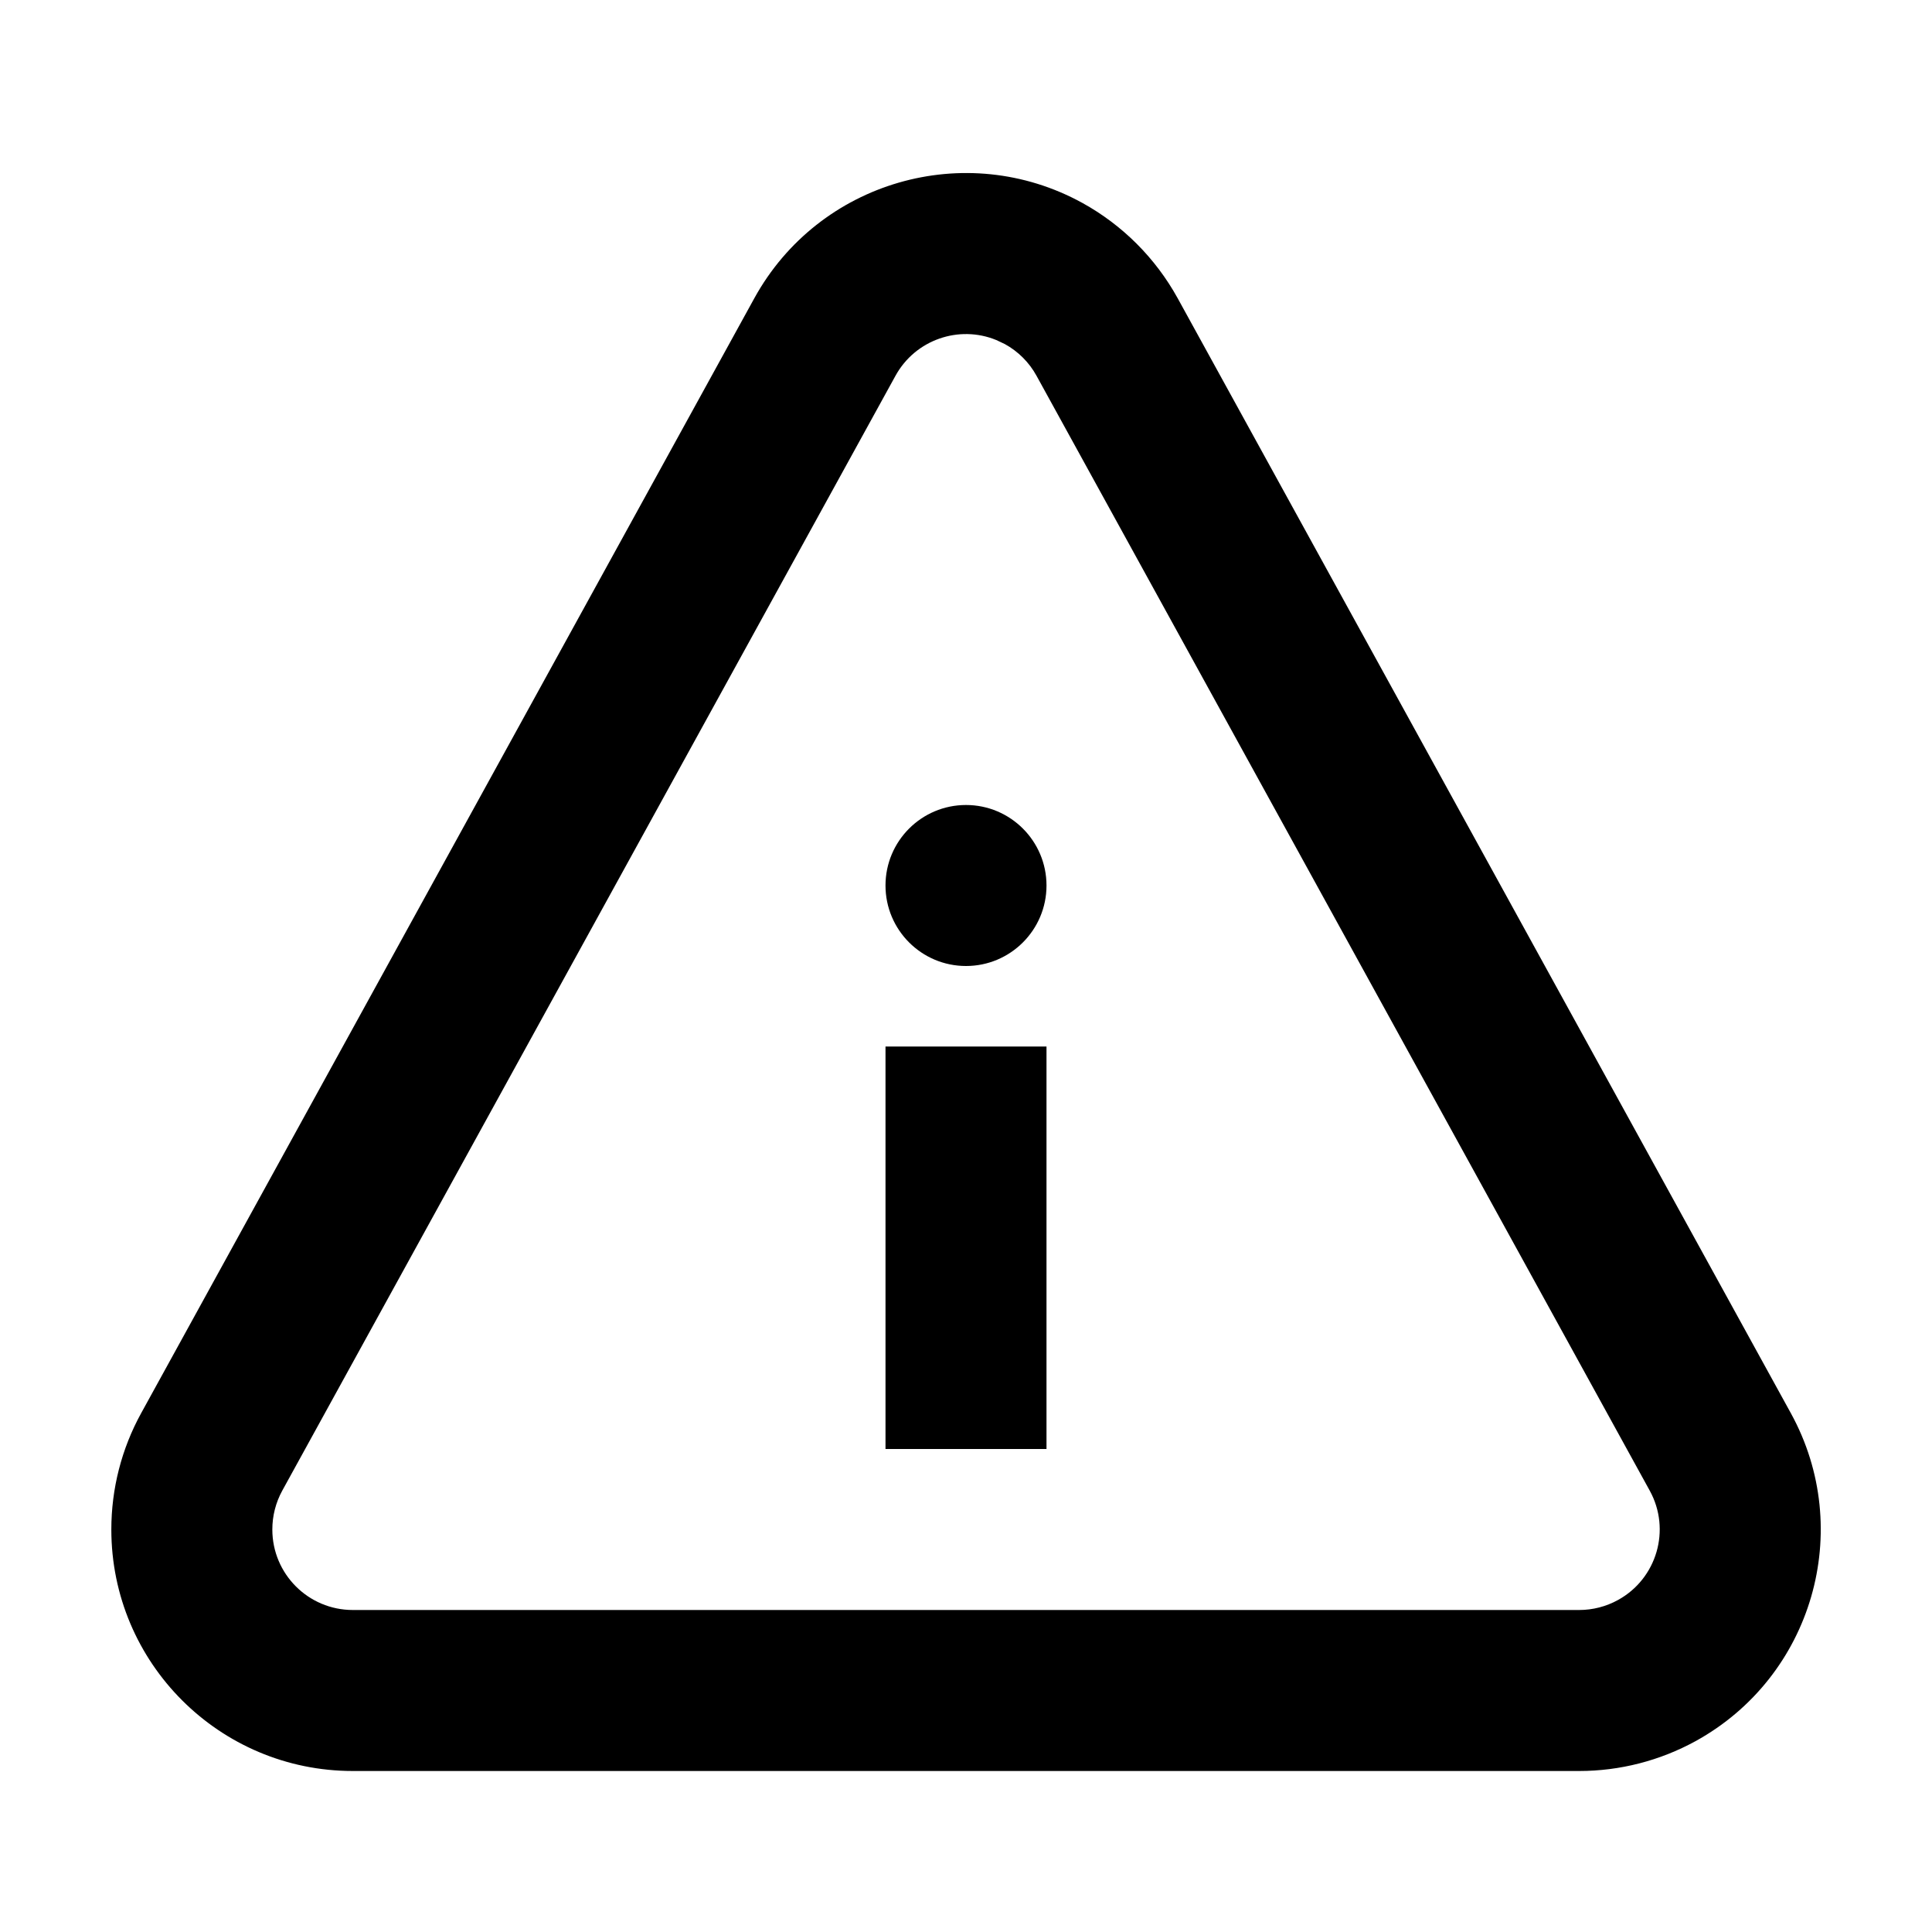
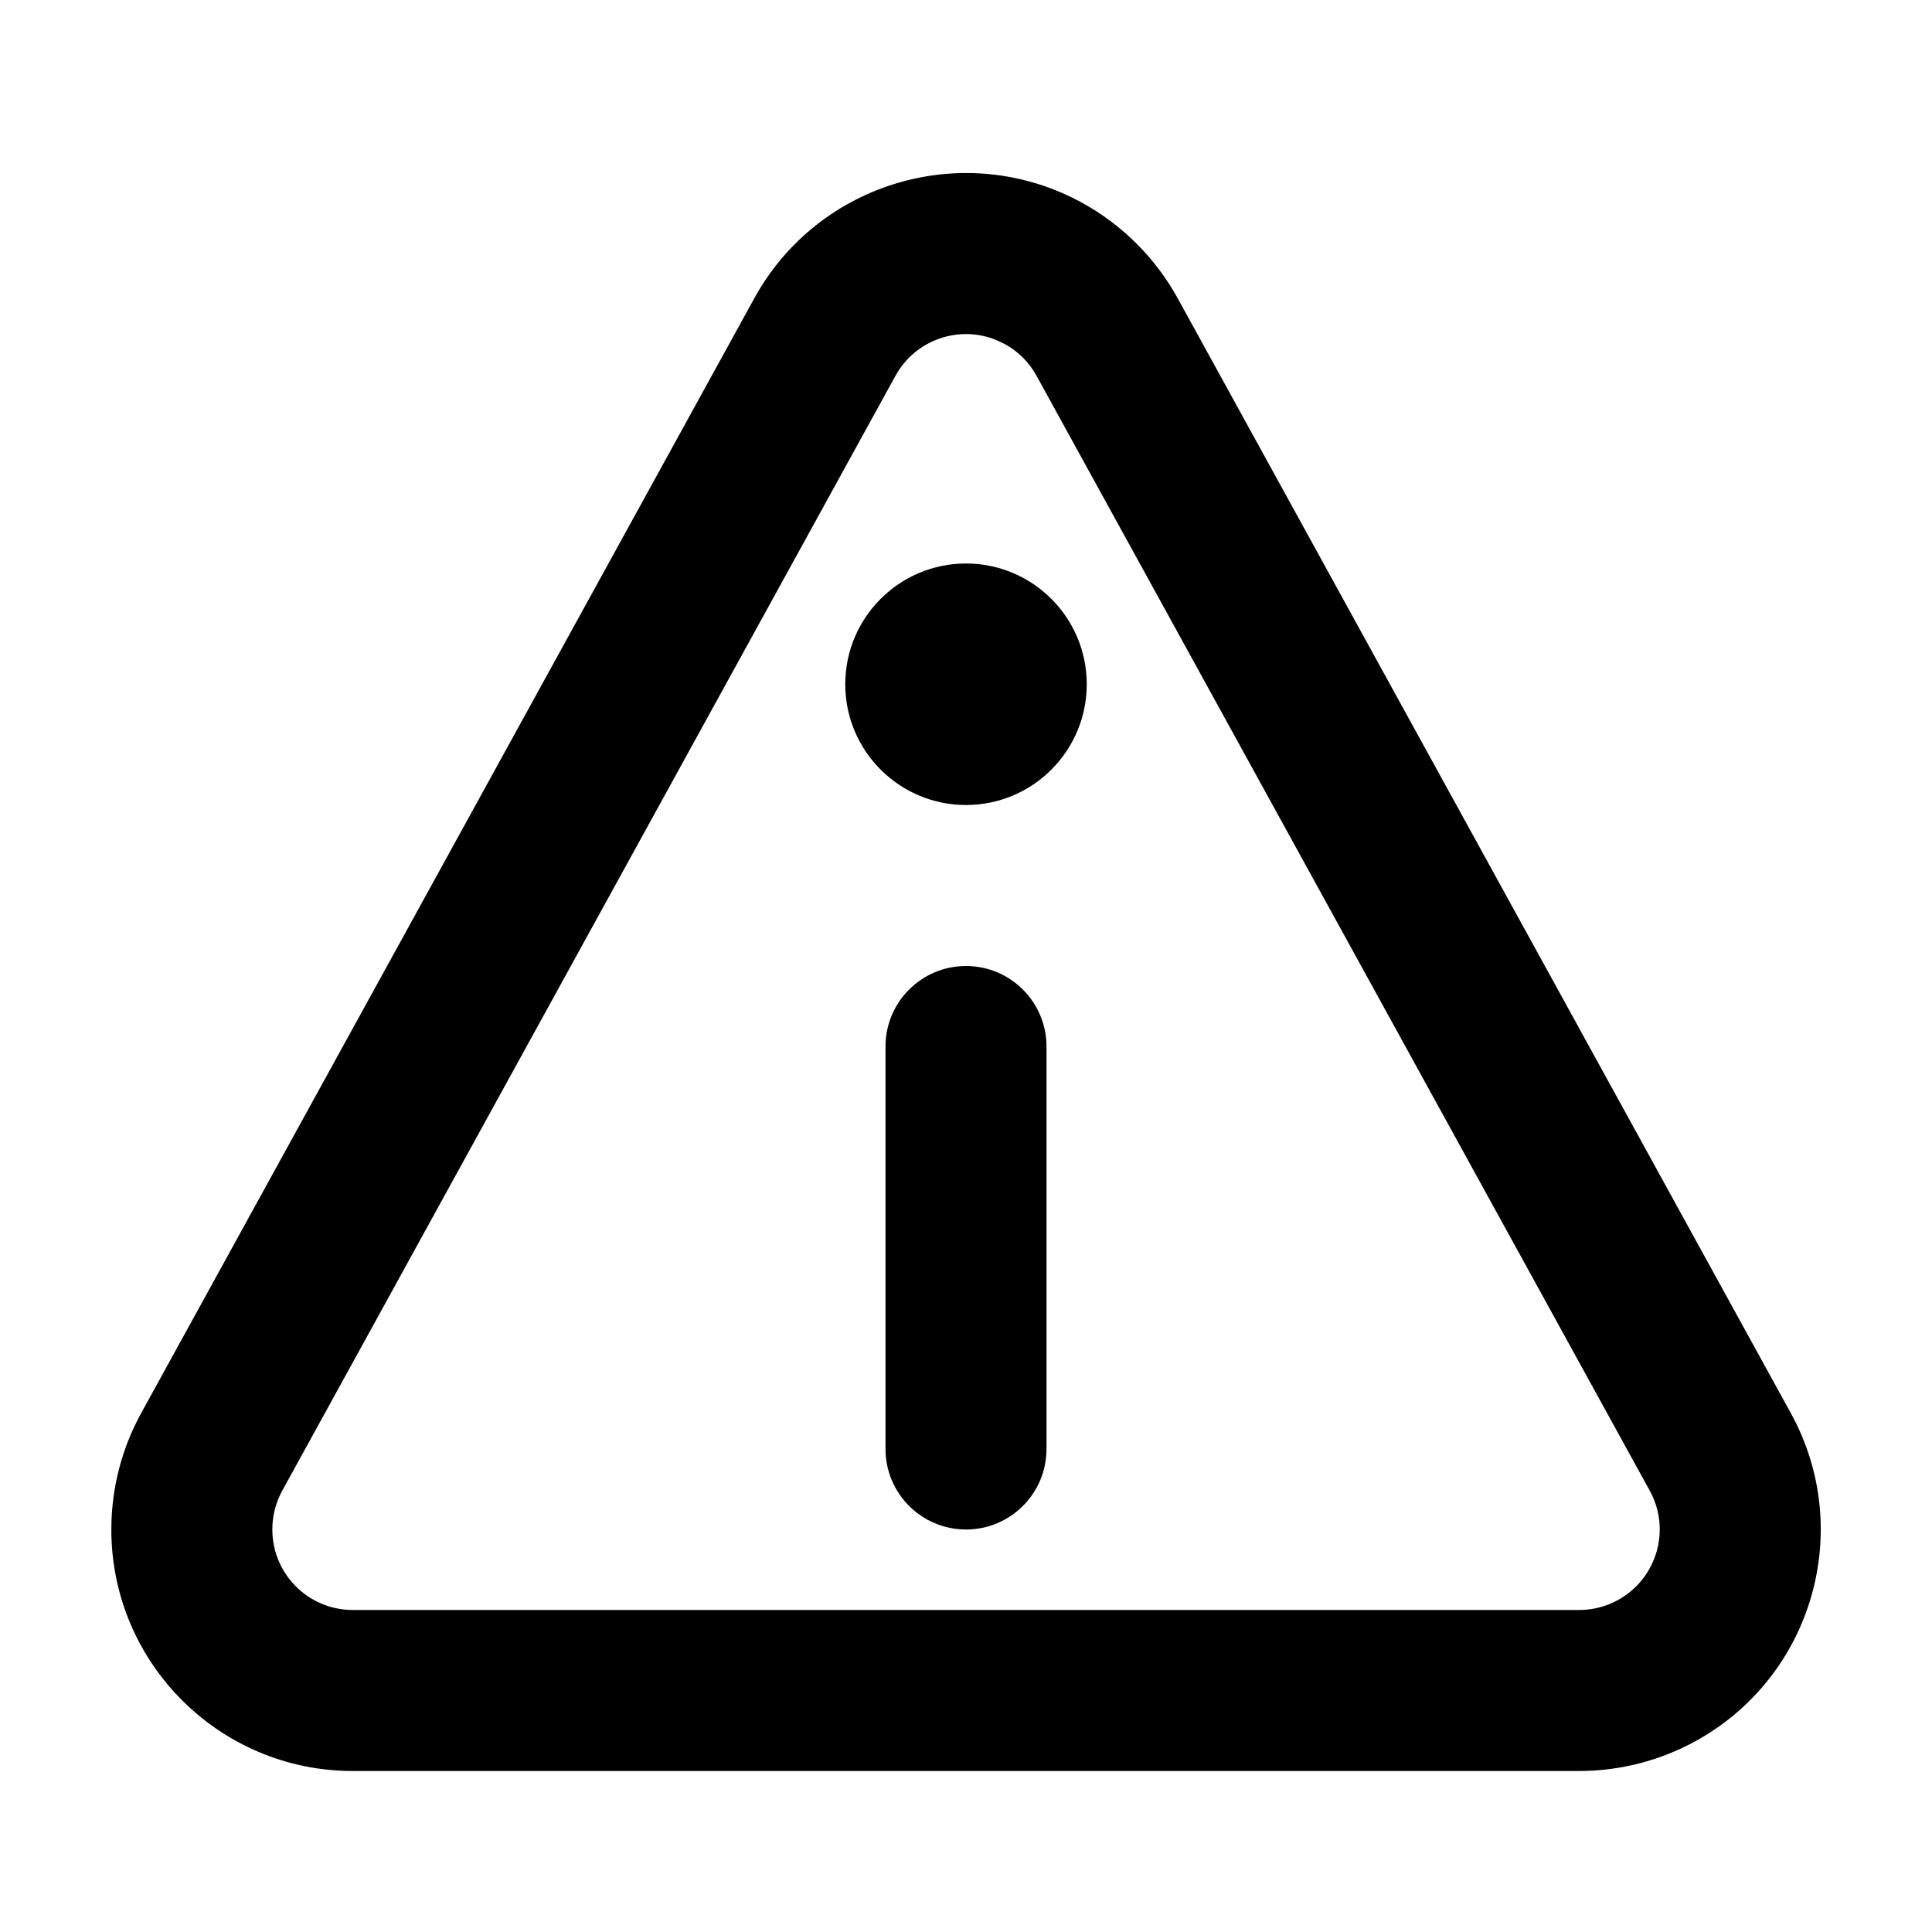
<svg xmlns="http://www.w3.org/2000/svg" width="24" height="24" viewBox="0 0 24 24">
-   <path d="M9.371,3.704 C10.17,2.253 11.994,1.723 13.446,2.521 C13.944,2.796 14.354,3.206 14.629,3.704 L14.629,3.704 L22.246,17.554 C23.045,19.006 22.515,20.83 21.063,21.629 C20.62,21.872 20.123,22 19.617,22 L19.617,22 L4.383,22 C2.726,22 1.383,20.657 1.383,19 C1.383,18.494 1.51,17.997 1.754,17.554 L1.754,17.554 Z M12.376,4.224 C11.913,4.034 11.371,4.219 11.124,4.668 L11.124,4.668 L3.506,18.518 C3.425,18.666 3.383,18.831 3.383,19 C3.383,19.552 3.83,20 4.383,20 L4.383,20 L19.617,20 C19.786,20 19.952,19.957 20.099,19.876 C20.583,19.61 20.76,19.002 20.494,18.518 L20.494,18.518 L12.876,4.668 C12.785,4.502 12.648,4.365 12.482,4.274 L12.482,4.274 Z M13,13 L13,18 L11,18 L11,13 L13,13 Z M12,10 C12.552,10 13,10.448 13,11 C13,11.552 12.552,12 12,12 C11.448,12 11,11.552 11,11 C11,10.448 11.448,10 12,10 Z" />
+   <g fill="none" fill-rule="evenodd">
+     <path fill="#000" fill-rule="nonzero" d="M9.371,3.704 L1.754,17.554 C1.51,17.997 1.383,18.494 1.383,19 C1.383,20.657 2.726,22 4.383,22 L19.617,22 C20.123,22 20.62,21.872 21.063,21.629 C22.515,20.83 23.045,19.006 22.246,17.554 L14.629,3.704 C14.354,3.206 13.944,2.796 13.446,2.521 C11.994,1.723 10.17,2.253 9.371,3.704 Z M12.482,4.274 C12.648,4.365 12.785,4.502 12.876,4.668 L20.494,18.518 C20.76,19.002 20.583,19.61 20.099,19.876 C19.952,19.957 19.786,20 19.617,20 L4.383,20 C3.83,20 3.383,19.552 3.383,19 C3.383,18.831 3.425,18.666 3.506,18.518 L11.124,4.668 C11.371,4.219 11.913,4.034 12.376,4.224 L12.482,4.274 Z" />
+     <path fill="#000" fill-rule="nonzero" d="M12,16 C12.828,16 13.5,16.672 13.5,17.5 C13.5,18.328 12.828,19 12,19 C11.172,19 10.5,18.328 10.5,17.5 C10.5,16.672 11.172,16 12,16 Z M12,7 C12.552,7 13,7.448 13,8 L13,13 C13,13.552 12.552,14 12,14 C11.448,14 11,13.552 11,13 L11,8 C11,7.448 11.448,7 12,7 Z" transform="matrix(1 0 0 -1 0 26)" />
+   </g>
</svg>
